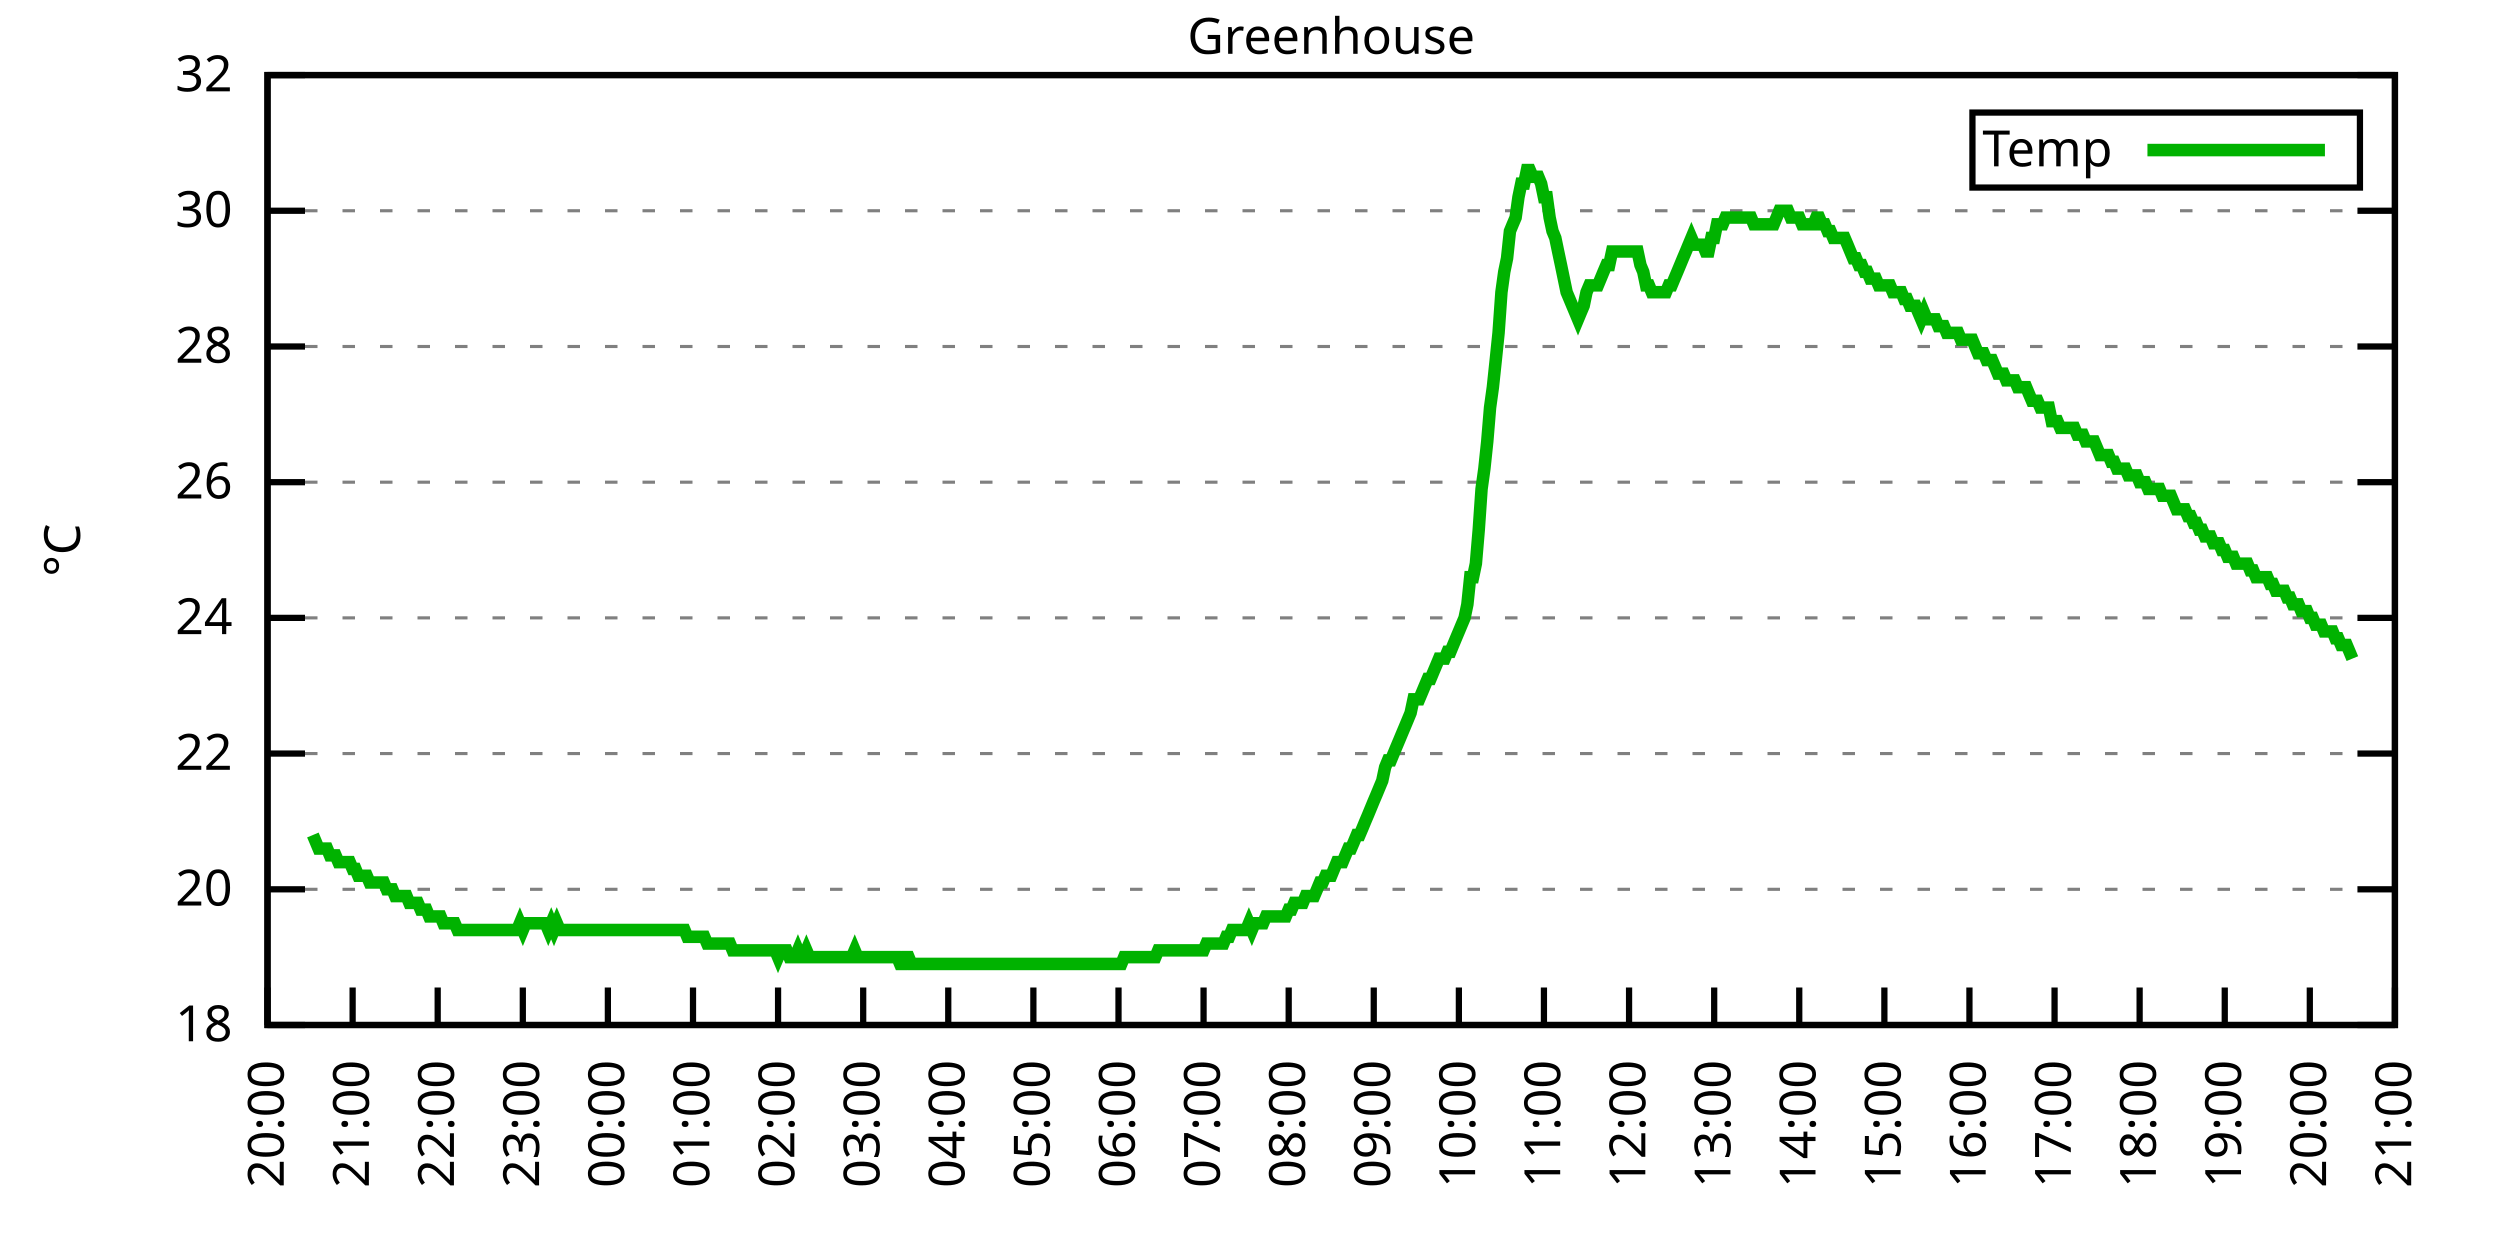
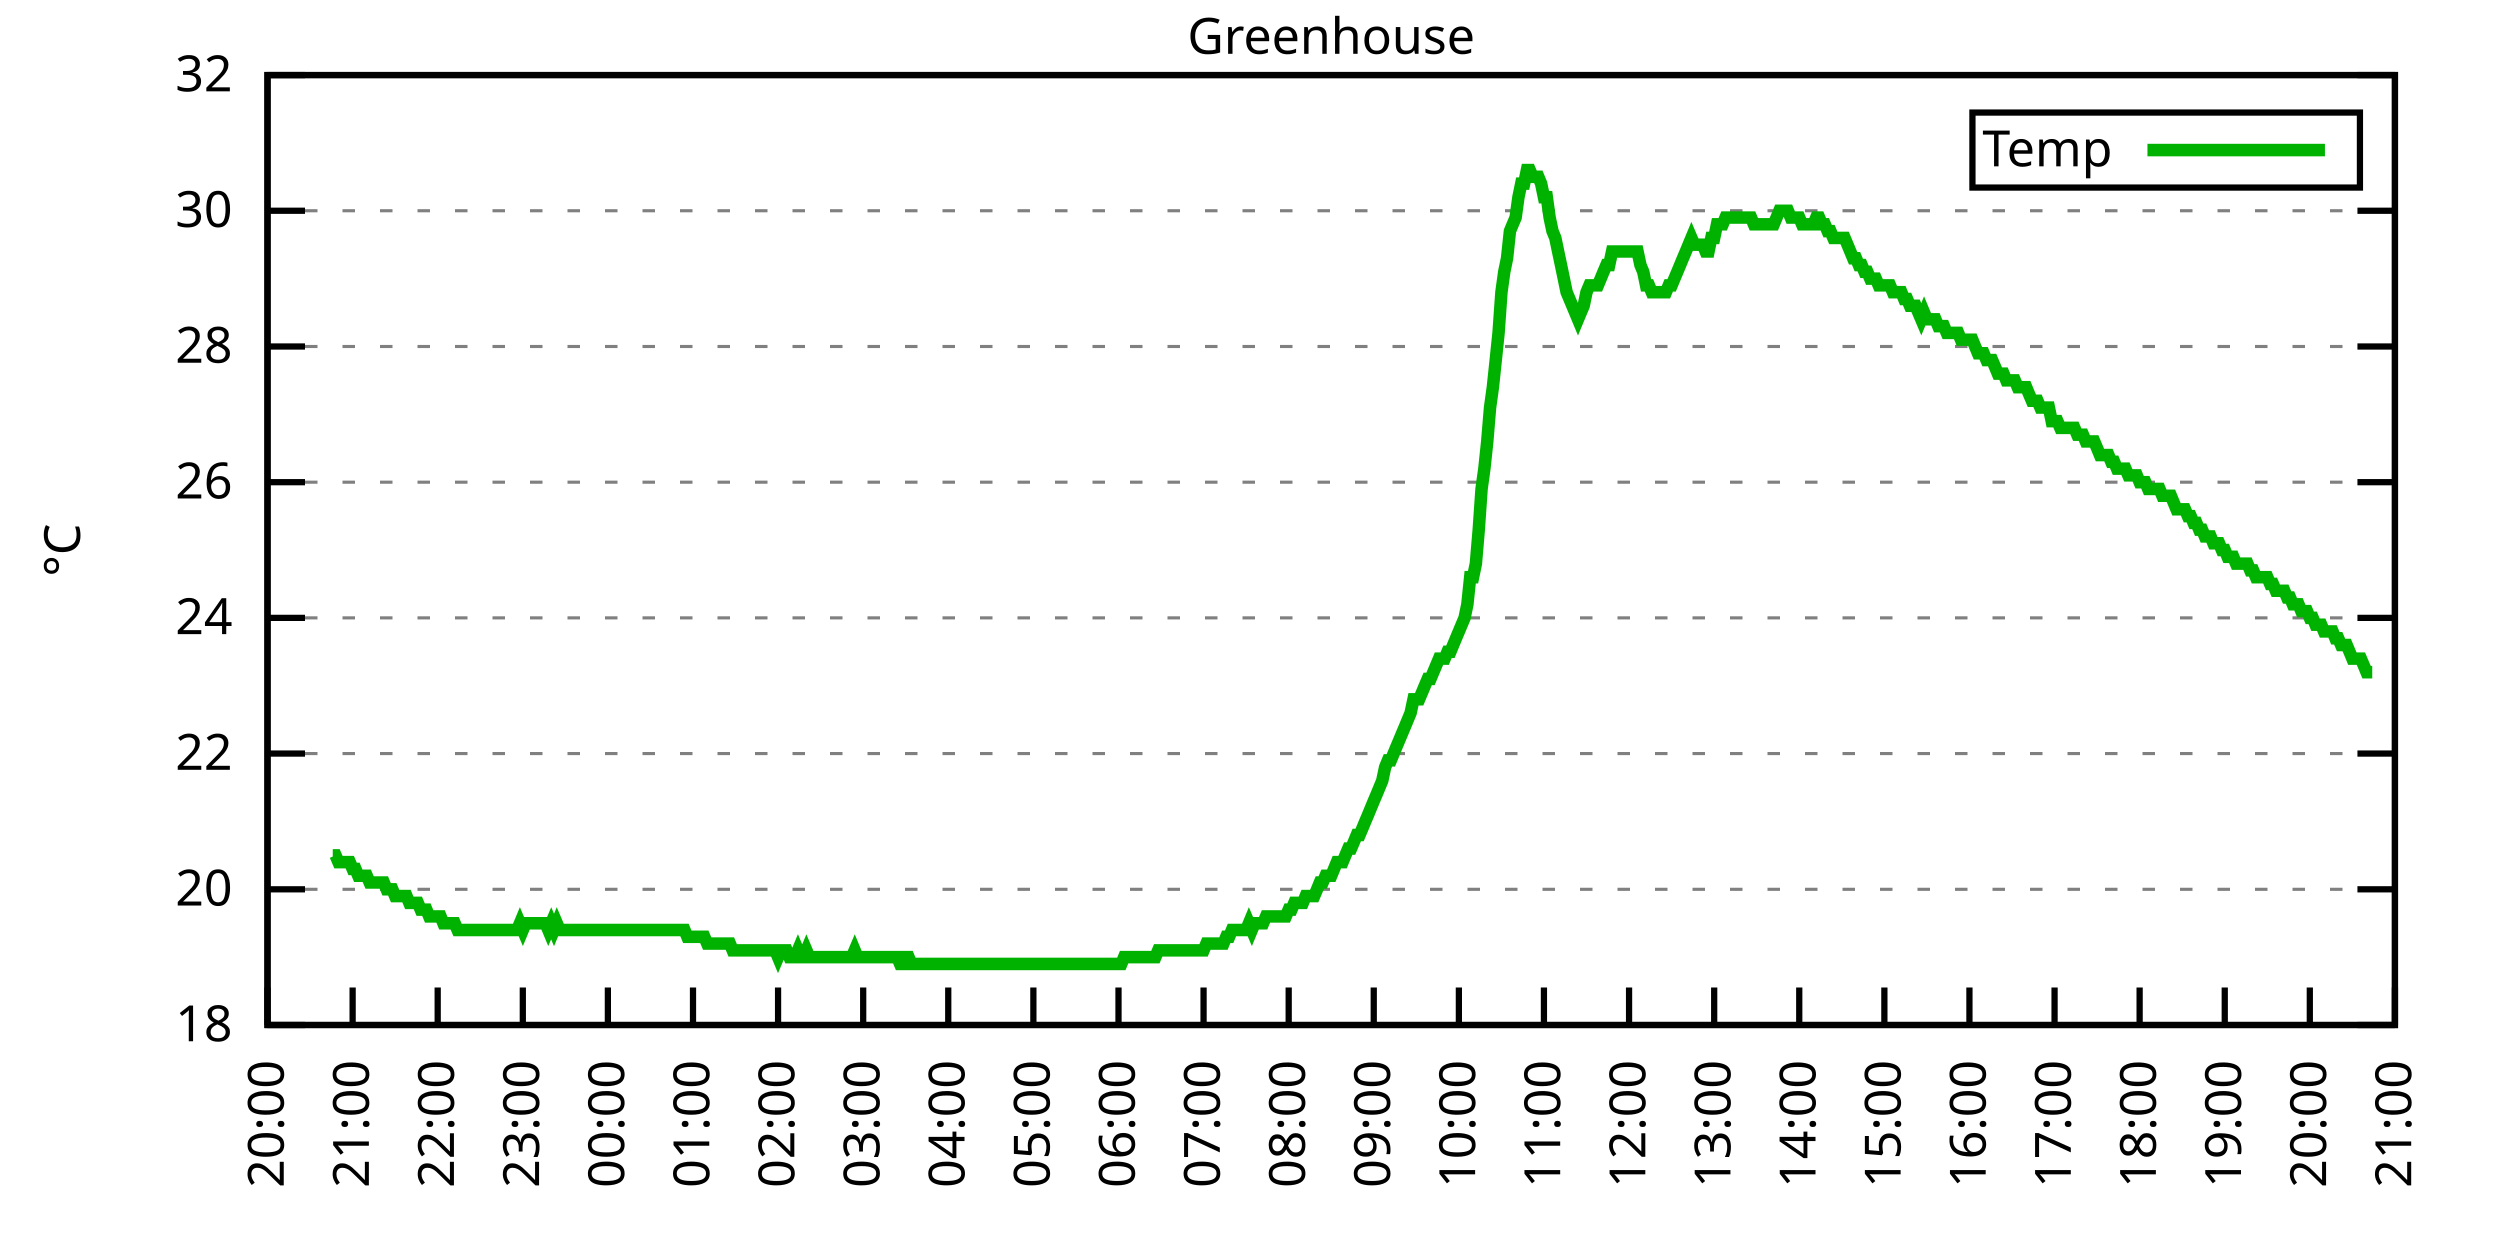
<svg xmlns="http://www.w3.org/2000/svg" xmlns:xlink="http://www.w3.org/1999/xlink" width="400" height="200" viewBox="0 0 400 200">
  <g id="gnuplot_canvas">
    <rect x="0" y="0" width="400" height="200" fill="none" />
    <defs>
      <circle id="gpDot" r="0.5" stroke-width="0.5" stroke="currentColor" />
      <path id="gpPt0" stroke-width="0.333" stroke="currentColor" d="M-1,0 h2 M0,-1 v2" />
      <path id="gpPt1" stroke-width="0.333" stroke="currentColor" d="M-1,-1 L1,1 M1,-1 L-1,1" />
      <path id="gpPt2" stroke-width="0.333" stroke="currentColor" d="M-1,0 L1,0 M0,-1 L0,1 M-1,-1 L1,1 M-1,1 L1,-1" />
      <rect id="gpPt3" stroke-width="0.333" stroke="currentColor" x="-1" y="-1" width="2" height="2" />
      <rect id="gpPt4" stroke-width="0.333" stroke="currentColor" fill="currentColor" x="-1" y="-1" width="2" height="2" />
      <circle id="gpPt5" stroke-width="0.333" stroke="currentColor" cx="0" cy="0" r="1" />
      <use xlink:href="#gpPt5" id="gpPt6" fill="currentColor" stroke="none" />
      <path id="gpPt7" stroke-width="0.333" stroke="currentColor" d="M0,-1.33 L-1.33,0.67 L1.33,0.67 z" />
      <use xlink:href="#gpPt7" id="gpPt8" fill="currentColor" stroke="none" />
      <use xlink:href="#gpPt7" id="gpPt9" stroke="currentColor" transform="rotate(180)" />
      <use xlink:href="#gpPt9" id="gpPt10" fill="currentColor" stroke="none" />
      <use xlink:href="#gpPt3" id="gpPt11" stroke="currentColor" transform="rotate(45)" />
      <use xlink:href="#gpPt11" id="gpPt12" fill="currentColor" stroke="none" />
      <path id="gpPt13" stroke-width="0.333" stroke="currentColor" d="M0,1.330 L1.265,0.411 L0.782,-1.067 L-0.782,-1.076 L-1.265,0.411 z" />
      <use xlink:href="#gpPt13" id="gpPt14" fill="currentColor" stroke="none" />
      <filter id="textbox" filterUnits="objectBoundingBox" x="0" y="0" height="1" width="1">
        <feFlood flood-color="white" flood-opacity="1" result="bgnd" />
        <feComposite in="SourceGraphic" in2="bgnd" operator="atop" />
      </filter>
      <filter id="greybox" filterUnits="objectBoundingBox" x="0" y="0" height="1" width="1">
        <feFlood flood-color="lightgrey" flood-opacity="1" result="grey" />
        <feComposite in="SourceGraphic" in2="grey" operator="atop" />
      </filter>
    </defs>
    <g fill="none" color="white" stroke="currentColor" stroke-width="1.00" stroke-linecap="butt" stroke-linejoin="miter">
</g>
    <g fill="none" color="black" stroke="currentColor" stroke-width="1.00" stroke-linecap="butt" stroke-linejoin="miter">
      <g stroke="none" shape-rendering="crispEdges">
        <polygon fill="rgb(255, 255, 255)" points="42.80,164.00 383.18,164.00 383.18,12.02 42.80,12.02 " />
      </g>
    </g>
    <g fill="none" color="black" stroke="currentColor" stroke-width="1.00" stroke-linecap="butt" stroke-linejoin="miter">
</g>
    <g fill="none" color="black" stroke="black" stroke-width="0.50" stroke-linecap="butt" stroke-linejoin="miter">
</g>
    <g fill="none" color="gray" stroke="currentColor" stroke-width="0.50" stroke-linecap="butt" stroke-linejoin="miter">
      <path stroke="gray" stroke-dasharray="2,4" class="gridline" d="M42.80,164.00 L383.19,164.00  " />
    </g>
    <g fill="none" color="gray" stroke="gray" stroke-width="1.00" stroke-linecap="butt" stroke-linejoin="miter">
</g>
    <g fill="none" color="black" stroke="currentColor" stroke-width="1.00" stroke-linecap="butt" stroke-linejoin="miter">
      <path stroke="black" d="M42.80,164.00 L48.80,164.00 M383.19,164.00 L377.19,164.00  " />
      <g transform="translate(37.20,166.60)" stroke="none" fill="black" font-family="Sans" font-size="8.00" text-anchor="end">
        <text>
          <tspan font-family="Sans"> 18</tspan>
        </text>
      </g>
    </g>
    <g fill="none" color="black" stroke="currentColor" stroke-width="1.00" stroke-linecap="butt" stroke-linejoin="miter">
</g>
    <g fill="none" color="black" stroke="black" stroke-width="0.50" stroke-linecap="butt" stroke-linejoin="miter">
</g>
    <g fill="none" color="gray" stroke="currentColor" stroke-width="0.50" stroke-linecap="butt" stroke-linejoin="miter">
      <path stroke="gray" stroke-dasharray="2,4" class="gridline" d="M42.80,142.29 L383.19,142.29  " />
    </g>
    <g fill="none" color="gray" stroke="gray" stroke-width="1.00" stroke-linecap="butt" stroke-linejoin="miter">
</g>
    <g fill="none" color="black" stroke="currentColor" stroke-width="1.00" stroke-linecap="butt" stroke-linejoin="miter">
      <path stroke="black" d="M42.80,142.29 L48.80,142.29 M383.19,142.29 L377.19,142.29  " />
      <g transform="translate(37.20,144.89)" stroke="none" fill="black" font-family="Sans" font-size="8.00" text-anchor="end">
        <text>
          <tspan font-family="Sans"> 20</tspan>
        </text>
      </g>
    </g>
    <g fill="none" color="black" stroke="currentColor" stroke-width="1.00" stroke-linecap="butt" stroke-linejoin="miter">
</g>
    <g fill="none" color="black" stroke="black" stroke-width="0.50" stroke-linecap="butt" stroke-linejoin="miter">
</g>
    <g fill="none" color="gray" stroke="currentColor" stroke-width="0.50" stroke-linecap="butt" stroke-linejoin="miter">
      <path stroke="gray" stroke-dasharray="2,4" class="gridline" d="M42.80,120.57 L383.19,120.57  " />
    </g>
    <g fill="none" color="gray" stroke="gray" stroke-width="1.00" stroke-linecap="butt" stroke-linejoin="miter">
</g>
    <g fill="none" color="black" stroke="currentColor" stroke-width="1.00" stroke-linecap="butt" stroke-linejoin="miter">
      <path stroke="black" d="M42.80,120.57 L48.80,120.57 M383.19,120.57 L377.19,120.57  " />
      <g transform="translate(37.20,123.17)" stroke="none" fill="black" font-family="Sans" font-size="8.00" text-anchor="end">
        <text>
          <tspan font-family="Sans"> 22</tspan>
        </text>
      </g>
    </g>
    <g fill="none" color="black" stroke="currentColor" stroke-width="1.00" stroke-linecap="butt" stroke-linejoin="miter">
</g>
    <g fill="none" color="black" stroke="black" stroke-width="0.50" stroke-linecap="butt" stroke-linejoin="miter">
</g>
    <g fill="none" color="gray" stroke="currentColor" stroke-width="0.50" stroke-linecap="butt" stroke-linejoin="miter">
      <path stroke="gray" stroke-dasharray="2,4" class="gridline" d="M42.80,98.86 L383.19,98.86  " />
    </g>
    <g fill="none" color="gray" stroke="gray" stroke-width="1.00" stroke-linecap="butt" stroke-linejoin="miter">
</g>
    <g fill="none" color="black" stroke="currentColor" stroke-width="1.00" stroke-linecap="butt" stroke-linejoin="miter">
      <path stroke="black" d="M42.80,98.86 L48.80,98.86 M383.19,98.86 L377.19,98.86  " />
      <g transform="translate(37.20,101.46)" stroke="none" fill="black" font-family="Sans" font-size="8.00" text-anchor="end">
        <text>
          <tspan font-family="Sans"> 24</tspan>
        </text>
      </g>
    </g>
    <g fill="none" color="black" stroke="currentColor" stroke-width="1.00" stroke-linecap="butt" stroke-linejoin="miter">
</g>
    <g fill="none" color="black" stroke="black" stroke-width="0.50" stroke-linecap="butt" stroke-linejoin="miter">
</g>
    <g fill="none" color="gray" stroke="currentColor" stroke-width="0.50" stroke-linecap="butt" stroke-linejoin="miter">
      <path stroke="gray" stroke-dasharray="2,4" class="gridline" d="M42.80,77.15 L383.19,77.15  " />
    </g>
    <g fill="none" color="gray" stroke="gray" stroke-width="1.00" stroke-linecap="butt" stroke-linejoin="miter">
</g>
    <g fill="none" color="black" stroke="currentColor" stroke-width="1.00" stroke-linecap="butt" stroke-linejoin="miter">
      <path stroke="black" d="M42.80,77.15 L48.80,77.15 M383.19,77.15 L377.19,77.15  " />
      <g transform="translate(37.20,79.75)" stroke="none" fill="black" font-family="Sans" font-size="8.00" text-anchor="end">
        <text>
          <tspan font-family="Sans"> 26</tspan>
        </text>
      </g>
    </g>
    <g fill="none" color="black" stroke="currentColor" stroke-width="1.00" stroke-linecap="butt" stroke-linejoin="miter">
</g>
    <g fill="none" color="black" stroke="black" stroke-width="0.50" stroke-linecap="butt" stroke-linejoin="miter">
</g>
    <g fill="none" color="gray" stroke="currentColor" stroke-width="0.50" stroke-linecap="butt" stroke-linejoin="miter">
      <path stroke="gray" stroke-dasharray="2,4" class="gridline" d="M42.80,55.44 L383.19,55.44  " />
    </g>
    <g fill="none" color="gray" stroke="gray" stroke-width="1.00" stroke-linecap="butt" stroke-linejoin="miter">
</g>
    <g fill="none" color="black" stroke="currentColor" stroke-width="1.00" stroke-linecap="butt" stroke-linejoin="miter">
      <path stroke="black" d="M42.80,55.44 L48.80,55.44 M383.19,55.44 L377.19,55.44  " />
      <g transform="translate(37.20,58.04)" stroke="none" fill="black" font-family="Sans" font-size="8.00" text-anchor="end">
        <text>
          <tspan font-family="Sans"> 28</tspan>
        </text>
      </g>
    </g>
    <g fill="none" color="black" stroke="currentColor" stroke-width="1.00" stroke-linecap="butt" stroke-linejoin="miter">
</g>
    <g fill="none" color="black" stroke="black" stroke-width="0.50" stroke-linecap="butt" stroke-linejoin="miter">
</g>
    <g fill="none" color="gray" stroke="currentColor" stroke-width="0.50" stroke-linecap="butt" stroke-linejoin="miter">
      <path stroke="gray" stroke-dasharray="2,4" class="gridline" d="M42.80,33.72 L383.19,33.72  " />
    </g>
    <g fill="none" color="gray" stroke="gray" stroke-width="1.00" stroke-linecap="butt" stroke-linejoin="miter">
</g>
    <g fill="none" color="black" stroke="currentColor" stroke-width="1.00" stroke-linecap="butt" stroke-linejoin="miter">
      <path stroke="black" d="M42.80,33.72 L48.80,33.72 M383.19,33.72 L377.19,33.72  " />
      <g transform="translate(37.20,36.32)" stroke="none" fill="black" font-family="Sans" font-size="8.00" text-anchor="end">
        <text>
          <tspan font-family="Sans"> 30</tspan>
        </text>
      </g>
    </g>
    <g fill="none" color="black" stroke="currentColor" stroke-width="1.00" stroke-linecap="butt" stroke-linejoin="miter">
</g>
    <g fill="none" color="black" stroke="black" stroke-width="0.50" stroke-linecap="butt" stroke-linejoin="miter">
</g>
    <g fill="none" color="gray" stroke="currentColor" stroke-width="0.50" stroke-linecap="butt" stroke-linejoin="miter">
      <path stroke="gray" stroke-dasharray="2,4" class="gridline" d="M42.80,12.01 L383.19,12.01  " />
    </g>
    <g fill="none" color="gray" stroke="gray" stroke-width="1.00" stroke-linecap="butt" stroke-linejoin="miter">
</g>
    <g fill="none" color="black" stroke="currentColor" stroke-width="1.00" stroke-linecap="butt" stroke-linejoin="miter">
      <path stroke="black" d="M42.80,12.01 L48.80,12.01 M383.19,12.01 L377.19,12.01  " />
      <g transform="translate(37.20,14.61)" stroke="none" fill="black" font-family="Sans" font-size="8.00" text-anchor="end">
        <text>
          <tspan font-family="Sans"> 32</tspan>
        </text>
      </g>
    </g>
    <g fill="none" color="black" stroke="currentColor" stroke-width="1.00" stroke-linecap="butt" stroke-linejoin="miter">
      <path stroke="black" d="M42.80,164.00 L42.80,158.00  " />
      <g transform="translate(45.40,169.60) rotate(270.00)" stroke="none" fill="black" font-family="Sans" font-size="8.00" text-anchor="end">
        <text>
          <tspan font-family="Sans">20:00</tspan>
        </text>
      </g>
    </g>
    <g fill="none" color="black" stroke="currentColor" stroke-width="1.00" stroke-linecap="butt" stroke-linejoin="miter">
      <path stroke="black" d="M56.42,164.00 L56.42,158.00  " />
      <g transform="translate(59.02,169.60) rotate(270.00)" stroke="none" fill="black" font-family="Sans" font-size="8.00" text-anchor="end">
        <text>
          <tspan font-family="Sans">21:00</tspan>
        </text>
      </g>
    </g>
    <g fill="none" color="black" stroke="currentColor" stroke-width="1.00" stroke-linecap="butt" stroke-linejoin="miter">
      <path stroke="black" d="M70.03,164.00 L70.03,158.00  " />
      <g transform="translate(72.63,169.60) rotate(270.00)" stroke="none" fill="black" font-family="Sans" font-size="8.00" text-anchor="end">
        <text>
          <tspan font-family="Sans">22:00</tspan>
        </text>
      </g>
    </g>
    <g fill="none" color="black" stroke="currentColor" stroke-width="1.00" stroke-linecap="butt" stroke-linejoin="miter">
      <path stroke="black" d="M83.65,164.00 L83.65,158.00  " />
      <g transform="translate(86.25,169.60) rotate(270.00)" stroke="none" fill="black" font-family="Sans" font-size="8.00" text-anchor="end">
        <text>
          <tspan font-family="Sans">23:00</tspan>
        </text>
      </g>
    </g>
    <g fill="none" color="black" stroke="currentColor" stroke-width="1.00" stroke-linecap="butt" stroke-linejoin="miter">
      <path stroke="black" d="M97.26,164.00 L97.26,158.00  " />
      <g transform="translate(99.86,169.60) rotate(270.00)" stroke="none" fill="black" font-family="Sans" font-size="8.00" text-anchor="end">
        <text>
          <tspan font-family="Sans">00:00</tspan>
        </text>
      </g>
    </g>
    <g fill="none" color="black" stroke="currentColor" stroke-width="1.00" stroke-linecap="butt" stroke-linejoin="miter">
      <path stroke="black" d="M110.88,164.00 L110.88,158.00  " />
      <g transform="translate(113.48,169.60) rotate(270.00)" stroke="none" fill="black" font-family="Sans" font-size="8.00" text-anchor="end">
        <text>
          <tspan font-family="Sans">01:00</tspan>
        </text>
      </g>
    </g>
    <g fill="none" color="black" stroke="currentColor" stroke-width="1.00" stroke-linecap="butt" stroke-linejoin="miter">
      <path stroke="black" d="M124.49,164.00 L124.49,158.00  " />
      <g transform="translate(127.09,169.60) rotate(270.00)" stroke="none" fill="black" font-family="Sans" font-size="8.00" text-anchor="end">
        <text>
          <tspan font-family="Sans">02:00</tspan>
        </text>
      </g>
    </g>
    <g fill="none" color="black" stroke="currentColor" stroke-width="1.00" stroke-linecap="butt" stroke-linejoin="miter">
      <path stroke="black" d="M138.11,164.00 L138.11,158.00  " />
      <g transform="translate(140.71,169.60) rotate(270.00)" stroke="none" fill="black" font-family="Sans" font-size="8.00" text-anchor="end">
        <text>
          <tspan font-family="Sans">03:00</tspan>
        </text>
      </g>
    </g>
    <g fill="none" color="black" stroke="currentColor" stroke-width="1.00" stroke-linecap="butt" stroke-linejoin="miter">
      <path stroke="black" d="M151.72,164.00 L151.72,158.00  " />
      <g transform="translate(154.32,169.60) rotate(270.00)" stroke="none" fill="black" font-family="Sans" font-size="8.00" text-anchor="end">
        <text>
          <tspan font-family="Sans">04:00</tspan>
        </text>
      </g>
    </g>
    <g fill="none" color="black" stroke="currentColor" stroke-width="1.00" stroke-linecap="butt" stroke-linejoin="miter">
      <path stroke="black" d="M165.34,164.00 L165.34,158.00  " />
      <g transform="translate(167.94,169.60) rotate(270.00)" stroke="none" fill="black" font-family="Sans" font-size="8.00" text-anchor="end">
        <text>
          <tspan font-family="Sans">05:00</tspan>
        </text>
      </g>
    </g>
    <g fill="none" color="black" stroke="currentColor" stroke-width="1.00" stroke-linecap="butt" stroke-linejoin="miter">
      <path stroke="black" d="M178.96,164.00 L178.96,158.00  " />
      <g transform="translate(181.56,169.60) rotate(270.00)" stroke="none" fill="black" font-family="Sans" font-size="8.00" text-anchor="end">
        <text>
          <tspan font-family="Sans">06:00</tspan>
        </text>
      </g>
    </g>
    <g fill="none" color="black" stroke="currentColor" stroke-width="1.00" stroke-linecap="butt" stroke-linejoin="miter">
      <path stroke="black" d="M192.57,164.00 L192.57,158.00  " />
      <g transform="translate(195.17,169.60) rotate(270.00)" stroke="none" fill="black" font-family="Sans" font-size="8.00" text-anchor="end">
        <text>
          <tspan font-family="Sans">07:00</tspan>
        </text>
      </g>
    </g>
    <g fill="none" color="black" stroke="currentColor" stroke-width="1.00" stroke-linecap="butt" stroke-linejoin="miter">
      <path stroke="black" d="M206.19,164.00 L206.19,158.00  " />
      <g transform="translate(208.79,169.60) rotate(270.00)" stroke="none" fill="black" font-family="Sans" font-size="8.00" text-anchor="end">
        <text>
          <tspan font-family="Sans">08:00</tspan>
        </text>
      </g>
    </g>
    <g fill="none" color="black" stroke="currentColor" stroke-width="1.00" stroke-linecap="butt" stroke-linejoin="miter">
      <path stroke="black" d="M219.80,164.00 L219.80,158.00  " />
      <g transform="translate(222.40,169.60) rotate(270.00)" stroke="none" fill="black" font-family="Sans" font-size="8.00" text-anchor="end">
        <text>
          <tspan font-family="Sans">09:00</tspan>
        </text>
      </g>
    </g>
    <g fill="none" color="black" stroke="currentColor" stroke-width="1.00" stroke-linecap="butt" stroke-linejoin="miter">
      <path stroke="black" d="M233.42,164.00 L233.42,158.00  " />
      <g transform="translate(236.02,169.60) rotate(270.00)" stroke="none" fill="black" font-family="Sans" font-size="8.00" text-anchor="end">
        <text>
          <tspan font-family="Sans">10:00</tspan>
        </text>
      </g>
    </g>
    <g fill="none" color="black" stroke="currentColor" stroke-width="1.00" stroke-linecap="butt" stroke-linejoin="miter">
      <path stroke="black" d="M247.03,164.00 L247.03,158.00  " />
      <g transform="translate(249.63,169.60) rotate(270.00)" stroke="none" fill="black" font-family="Sans" font-size="8.00" text-anchor="end">
        <text>
          <tspan font-family="Sans">11:00</tspan>
        </text>
      </g>
    </g>
    <g fill="none" color="black" stroke="currentColor" stroke-width="1.00" stroke-linecap="butt" stroke-linejoin="miter">
      <path stroke="black" d="M260.65,164.00 L260.65,158.00  " />
      <g transform="translate(263.25,169.60) rotate(270.00)" stroke="none" fill="black" font-family="Sans" font-size="8.00" text-anchor="end">
        <text>
          <tspan font-family="Sans">12:00</tspan>
        </text>
      </g>
    </g>
    <g fill="none" color="black" stroke="currentColor" stroke-width="1.00" stroke-linecap="butt" stroke-linejoin="miter">
      <path stroke="black" d="M274.27,164.00 L274.27,158.00  " />
      <g transform="translate(276.87,169.60) rotate(270.00)" stroke="none" fill="black" font-family="Sans" font-size="8.00" text-anchor="end">
        <text>
          <tspan font-family="Sans">13:00</tspan>
        </text>
      </g>
    </g>
    <g fill="none" color="black" stroke="currentColor" stroke-width="1.00" stroke-linecap="butt" stroke-linejoin="miter">
      <path stroke="black" d="M287.88,164.00 L287.88,158.00  " />
      <g transform="translate(290.48,169.60) rotate(270.00)" stroke="none" fill="black" font-family="Sans" font-size="8.00" text-anchor="end">
        <text>
          <tspan font-family="Sans">14:00</tspan>
        </text>
      </g>
    </g>
    <g fill="none" color="black" stroke="currentColor" stroke-width="1.00" stroke-linecap="butt" stroke-linejoin="miter">
      <path stroke="black" d="M301.50,164.00 L301.50,158.00  " />
      <g transform="translate(304.10,169.60) rotate(270.00)" stroke="none" fill="black" font-family="Sans" font-size="8.00" text-anchor="end">
        <text>
          <tspan font-family="Sans">15:00</tspan>
        </text>
      </g>
    </g>
    <g fill="none" color="black" stroke="currentColor" stroke-width="1.00" stroke-linecap="butt" stroke-linejoin="miter">
      <path stroke="black" d="M315.11,164.00 L315.11,158.00  " />
      <g transform="translate(317.71,169.60) rotate(270.00)" stroke="none" fill="black" font-family="Sans" font-size="8.00" text-anchor="end">
        <text>
          <tspan font-family="Sans">16:00</tspan>
        </text>
      </g>
    </g>
    <g fill="none" color="black" stroke="currentColor" stroke-width="1.00" stroke-linecap="butt" stroke-linejoin="miter">
      <path stroke="black" d="M328.73,164.00 L328.73,158.00  " />
      <g transform="translate(331.33,169.60) rotate(270.00)" stroke="none" fill="black" font-family="Sans" font-size="8.00" text-anchor="end">
        <text>
          <tspan font-family="Sans">17:00</tspan>
        </text>
      </g>
    </g>
    <g fill="none" color="black" stroke="currentColor" stroke-width="1.00" stroke-linecap="butt" stroke-linejoin="miter">
      <path stroke="black" d="M342.34,164.00 L342.34,158.00  " />
      <g transform="translate(344.94,169.60) rotate(270.00)" stroke="none" fill="black" font-family="Sans" font-size="8.00" text-anchor="end">
        <text>
          <tspan font-family="Sans">18:00</tspan>
        </text>
      </g>
    </g>
    <g fill="none" color="black" stroke="currentColor" stroke-width="1.00" stroke-linecap="butt" stroke-linejoin="miter">
      <path stroke="black" d="M355.96,164.00 L355.96,158.00  " />
      <g transform="translate(358.56,169.60) rotate(270.00)" stroke="none" fill="black" font-family="Sans" font-size="8.00" text-anchor="end">
        <text>
          <tspan font-family="Sans">19:00</tspan>
        </text>
      </g>
    </g>
    <g fill="none" color="black" stroke="currentColor" stroke-width="1.00" stroke-linecap="butt" stroke-linejoin="miter">
      <path stroke="black" d="M369.57,164.00 L369.57,158.00  " />
      <g transform="translate(372.17,169.60) rotate(270.00)" stroke="none" fill="black" font-family="Sans" font-size="8.00" text-anchor="end">
        <text>
          <tspan font-family="Sans">20:00</tspan>
        </text>
      </g>
    </g>
    <g fill="none" color="black" stroke="currentColor" stroke-width="1.00" stroke-linecap="butt" stroke-linejoin="miter">
      <path stroke="black" d="M383.19,164.00 L383.19,158.00  " />
      <g transform="translate(385.79,169.60) rotate(270.00)" stroke="none" fill="black" font-family="Sans" font-size="8.00" text-anchor="end">
        <text>
          <tspan font-family="Sans">21:00</tspan>
        </text>
      </g>
    </g>
    <g fill="none" color="black" stroke="currentColor" stroke-width="1.00" stroke-linecap="butt" stroke-linejoin="miter">
</g>
    <g fill="none" color="black" stroke="currentColor" stroke-width="1.00" stroke-linecap="butt" stroke-linejoin="miter">
      <path stroke="black" d="M42.80,12.01 L42.80,164.00 L383.19,164.00 L383.19,12.01 L42.80,12.01 Z  " />
    </g>
    <g fill="none" color="black" stroke="currentColor" stroke-width="1.00" stroke-linecap="butt" stroke-linejoin="miter">
</g>
    <g fill="none" color="black" stroke="currentColor" stroke-width="1.00" stroke-linecap="butt" stroke-linejoin="miter">
      <path stroke="black" d="M315.59,30.01 L315.59,18.01 L377.59,18.01 L377.59,30.01 L315.59,30.01 Z  " />
    </g>
    <g id="Greenhouse_plot_1">
      <g fill="none" color="white" stroke="black" stroke-width="2.00" stroke-linecap="butt" stroke-linejoin="miter">
</g>
      <g fill="none" color="black" stroke="currentColor" stroke-width="2.00" stroke-linecap="butt" stroke-linejoin="miter">
        <g transform="translate(337.99,26.61)" stroke="none" fill="black" font-family="Sans" font-size="8.00" text-anchor="end">
          <text>
            <tspan font-family="Sans">Temp</tspan>
          </text>
        </g>
      </g>
      <g fill="none" color="black" stroke="currentColor" stroke-width="2.00" stroke-linecap="butt" stroke-linejoin="miter">
-         <path stroke="rgb(  0, 178,   0)" d="M343.59,24.01 L371.99,24.01 M50.06,133.60 L50.52,134.69 L50.97,135.77 L51.42,135.77 L51.88,135.77 L52.33,135.77   L52.78,136.86 L53.24,136.86 L53.69,136.86 L54.15,137.94 L54.60,137.94 L55.05,137.94 L55.51,137.94 L55.96,137.94   L56.42,139.03 L56.87,139.03 L57.32,140.12 L57.78,140.12 L58.23,140.12 L58.68,140.12 L59.14,141.20 L59.59,141.20   L60.05,141.20 L60.50,141.20 L60.95,141.20 L61.41,141.20 L61.86,142.29 L62.32,142.29 L62.77,142.29 L63.22,143.37   L63.68,143.37 L64.13,143.37 L64.58,143.37 L65.04,143.37 L65.49,144.46 L65.95,144.46 L66.40,144.46 L66.85,144.46   L67.31,145.54 L67.76,145.54 L68.22,145.54 L68.67,146.63 L69.12,146.63 L69.58,146.63 L70.03,146.63 L70.49,146.63   L70.94,147.72 L71.39,147.72 L71.85,147.72 L72.30,147.72 L72.75,147.72 L73.21,148.80 L73.66,148.80 L74.12,148.80   L74.57,148.80 L75.02,148.80 L75.48,148.80 L75.93,148.80 L76.39,148.80 L76.84,148.80 L77.29,148.80 L77.75,148.80   L78.20,148.80 L78.65,148.80 L79.11,148.80 L79.56,148.80 L80.02,148.80 L80.47,148.80 L80.92,148.80 L81.38,148.80   L81.83,148.80 L82.29,148.80 L82.74,148.80 L83.19,147.72 L83.65,148.80 L84.10,147.72 L84.55,147.72 L85.01,147.72   L85.46,147.72 L85.92,147.72 L86.37,147.72 L86.82,147.72 L87.28,147.72 L87.73,148.80 L88.19,147.72 L88.64,148.80   L89.09,147.72 L89.55,148.80 L90.00,148.80 L90.45,148.80 L90.91,148.80 L91.36,148.80 L91.82,148.80 L92.27,148.80   L92.72,148.80 L93.18,148.80 L93.63,148.80 L94.09,148.80 L94.54,148.80 L94.99,148.80 L95.45,148.80 L95.90,148.80   L96.35,148.80 L96.81,148.80 L97.26,148.80 L97.72,148.80 L98.17,148.80 L98.62,148.80 L99.08,148.80 L99.53,148.80   L99.99,148.80 L100.44,148.80 L100.89,148.80 L101.35,148.80 L101.80,148.80 L102.25,148.80 L102.71,148.80 L103.16,148.80   L103.62,148.80 L104.07,148.80 L104.52,148.80 L104.98,148.80 L105.43,148.80 L105.89,148.80 L106.34,148.80 L106.79,148.80   L107.25,148.80 L107.70,148.80 L108.15,148.80 L108.61,148.80 L109.06,148.80 L109.52,148.80 L109.97,149.89 L110.42,149.89   L110.88,149.89 L111.33,149.89 L111.79,149.89 L112.24,149.89 L112.69,149.89 L113.15,150.97 L113.60,150.97 L114.05,150.97   L114.51,150.97 L114.96,150.97 L115.42,150.97 L115.87,150.97 L116.32,150.97 L116.78,150.97 L117.23,152.06 L117.69,152.06   L118.14,152.06 L118.59,152.06 L119.05,152.06 L119.50,152.06 L119.96,152.06 L120.41,152.06 L120.86,152.06 L121.32,152.06   L121.77,152.06 L122.22,152.06 L122.68,152.06 L123.13,152.06 L123.59,152.06 L124.04,152.06 L124.49,153.14 L124.95,152.06   L125.40,152.06 L125.86,152.06 L126.31,153.14 L126.76,153.14 L127.22,153.14 L127.67,152.06 L128.12,153.14 L128.58,153.14   L129.03,152.06 L129.49,153.14 L129.94,153.14 L130.39,153.14 L130.85,153.14 L131.30,153.14 L131.76,153.14 L132.21,153.14   L132.66,153.14 L133.12,153.14 L133.57,153.14 L134.02,153.14 L134.48,153.14 L134.93,153.14 L135.39,153.14 L135.84,153.14   L136.29,153.14 L136.75,152.06 L137.20,153.14 L137.66,153.14 L138.11,153.14 L138.56,153.14 L139.02,153.14 L139.47,153.14   L139.92,153.14 L140.38,153.14 L140.83,153.14 L141.29,153.14 L141.74,153.14 L142.19,153.14 L142.65,153.14 L143.10,153.14   L143.56,153.14 L144.01,154.23 L144.46,154.23 L144.92,153.14 L145.37,153.14 L145.82,154.23 L146.28,154.23 L146.73,154.23   L147.19,154.23 L147.64,154.23 L148.09,154.23 L148.55,154.23 L149.00,154.23 L149.46,154.23 L149.91,154.23 L150.36,154.23   L150.82,154.23 L151.27,154.23 L151.72,154.23 L152.18,154.23 L152.63,154.23 L153.09,154.23 L153.54,154.23 L153.99,154.23   L154.45,154.23 L154.90,154.23 L155.36,154.23 L155.81,154.23 L156.26,154.23 L156.72,154.23 L157.17,154.23 L157.62,154.23   L158.08,154.23 L158.53,154.23 L158.99,154.23 L159.44,154.23 L159.89,154.23 L160.35,154.23 L160.80,154.23 L161.26,154.23   L161.71,154.23 L162.16,154.23 L162.62,154.23 L163.07,154.23 L163.52,154.23 L163.98,154.23 L164.43,154.23 L164.89,154.23   L165.34,154.23 L165.79,154.23 L166.25,154.23 L166.70,154.23 L167.16,154.23 L167.61,154.23 L168.06,154.23 L168.52,154.23   L168.97,154.23 L169.43,154.23 L169.88,154.23 L170.33,154.23 L170.79,154.23 L171.24,154.23 L171.69,154.23 L172.15,154.23   L172.60,154.23 L173.06,154.23 L173.51,154.23 L173.96,154.23 L174.42,154.23 L174.87,154.23 L175.33,154.23 L175.78,154.23   L176.23,154.23 L176.69,154.23 L177.14,154.23 L177.59,154.23 L178.05,154.23 L178.50,154.23 L178.96,154.23 L179.41,154.23   L179.86,153.14 L180.32,153.14 L180.77,153.14 L181.23,153.14 L181.68,153.14 L182.13,153.14 L182.59,153.14 L183.04,153.14   L183.49,153.14 L183.95,153.14 L184.40,153.14 L184.86,153.14 L185.31,152.06 L185.76,152.06 L186.22,152.06 L186.67,152.06   L187.13,152.06 L187.58,152.06 L188.03,152.06 L188.49,152.06 L188.94,152.06 L189.39,152.06 L189.85,152.06 L190.30,152.06   L190.76,152.06 L191.21,152.06 L191.66,152.06 L192.12,152.06 L192.57,152.06 L193.03,150.97 L193.48,150.97 L193.93,150.97   L194.39,150.97 L194.84,150.97 L195.29,150.97 L195.75,150.97 L196.20,149.89 L196.66,149.89 L197.11,148.80 L197.56,148.80   L198.02,148.80 L198.47,148.80 L198.93,148.80 L199.38,148.80 L199.83,147.72 L200.29,148.80 L200.74,147.72 L201.19,147.72   L201.65,147.72 L202.10,147.72 L202.56,146.63 L203.01,146.63 L203.46,146.63 L203.92,146.63 L204.37,146.63 L204.83,146.63   L205.28,146.63 L205.73,146.63 L206.19,145.54 L206.64,145.54 L207.09,144.46 L207.55,144.46 L208.00,144.46 L208.46,144.46   L208.91,143.37 L209.36,143.37 L209.82,143.37 L210.27,143.37 L210.73,142.29 L211.18,141.20 L211.63,141.20 L212.09,140.12   L212.54,140.12 L213.00,140.12 L213.45,139.03 L213.90,137.94 L214.36,137.94 L214.81,137.94 L215.26,136.86 L215.72,135.77   L216.17,135.77 L216.63,134.69 L217.08,133.60 L217.53,133.60 L217.99,132.52 L218.44,131.43 L218.90,130.35 L219.35,129.26   L219.80,128.17 L220.26,127.09 L220.71,126.00 L221.16,124.92 L221.62,122.75 L222.07,121.66 L222.53,121.66 L222.98,120.57   L223.43,119.49 L223.89,118.40 L224.34,117.32 L224.80,116.23 L225.25,115.15 L225.70,114.06 L226.16,111.89 L226.61,111.89   L227.06,111.89 L227.52,110.80 L227.97,109.72 L228.43,108.63 L228.88,108.63 L229.33,107.55 L229.79,106.46 L230.24,105.38   L230.70,105.38 L231.15,105.38 L231.60,104.29 L232.06,104.29 L232.51,103.20 L232.96,102.12 L233.42,101.03 L233.87,99.95   L234.33,98.86 L234.78,96.69 L235.23,92.35 L235.69,92.35 L236.14,90.18 L236.60,84.75 L237.05,78.23 L237.50,74.98   L237.96,70.63 L238.41,65.21 L238.86,61.95 L239.32,57.61 L239.77,53.26 L240.23,46.75 L240.68,43.49 L241.13,41.32   L241.59,36.98 L242.04,35.89 L242.50,34.81 L242.95,31.55 L243.40,29.38 L243.86,29.38 L244.31,27.21 L244.76,27.21   L245.22,28.29 L245.67,28.29 L246.13,28.29 L246.58,29.38 L247.03,31.55 L247.49,31.55 L247.94,34.81 L248.40,36.98   L248.85,38.07 L249.30,40.24 L249.76,42.41 L250.21,44.58 L250.66,46.75 L251.12,47.84 L251.57,48.92 L252.03,50.01   L252.48,51.09 L252.93,50.01 L253.39,48.92 L253.84,46.75 L254.30,45.66 L254.75,45.66 L255.20,45.66 L255.66,45.66   L256.11,44.58 L256.56,43.49 L257.02,42.41 L257.47,42.41 L257.93,40.24 L258.38,40.24 L258.83,40.24 L259.29,40.24   L259.74,40.24 L260.20,40.24 L260.65,40.24 L261.10,40.24 L261.56,40.24 L262.01,40.24 L262.47,42.41 L262.92,43.49   L263.37,45.66 L263.83,45.66 L264.28,46.75 L264.73,46.75 L265.19,46.75 L265.64,46.75 L266.10,46.75 L266.55,46.75   L267.00,45.66 L267.46,45.66 L267.91,44.58 L268.37,43.49 L268.82,42.41 L269.27,41.32 L269.73,40.24 L270.18,39.15   L270.63,38.07 L271.09,39.15 L271.54,39.15 L272.00,39.15 L272.45,39.15 L272.90,40.24 L273.36,40.24 L273.81,38.07   L274.27,38.07 L274.72,35.89 L275.17,35.89 L275.63,35.89 L276.08,34.81 L276.53,34.81 L276.99,34.81 L277.44,34.81   L277.90,34.81 L278.35,34.81 L278.80,34.81 L279.26,34.81 L279.71,34.81 L280.17,34.81 L280.62,35.89 L281.07,35.89   L281.53,35.89 L281.98,35.89 L282.43,35.89 L282.89,35.89 L283.34,35.89 L283.80,35.89 L284.25,34.81 L284.70,33.72   L285.16,33.72 L285.61,33.72 L286.07,33.72 L286.52,34.81 L286.97,34.81 L287.43,34.81 L287.88,34.81 L288.33,35.89   L288.79,35.89 L289.24,35.89 L289.70,35.89 L290.15,35.89 L290.60,34.81 L291.06,34.81 L291.51,35.89 L291.97,35.89   L292.42,36.98 L292.87,36.98 L293.33,38.07 L293.78,38.07 L294.23,38.07 L294.69,38.07 L295.14,38.07 L295.60,39.15   L296.05,40.24 L296.50,41.32 L296.96,41.32 L297.41,42.41 L297.87,42.41 L298.32,43.49 L298.77,43.49 L299.23,44.58   L299.68,44.58 L300.13,44.58 L300.59,45.66 L301.04,45.66 L301.50,45.66 L301.95,45.66 L302.40,45.66 L302.86,46.75   L303.31,46.75 L303.77,46.75 L304.22,46.75 L304.67,47.84 L305.13,47.84 L305.58,48.92 L306.03,48.92 L306.49,48.92   L306.94,50.01 L307.40,51.09 L307.85,50.01 L308.30,51.09 L308.76,51.09 L309.21,51.09 L309.67,51.09 L310.12,52.18   L310.57,52.18 L311.03,52.18 L311.48,53.26 L311.94,53.26 L312.39,53.26 L312.84,53.26 L313.30,53.26 L313.75,54.35   L314.20,54.35 L314.66,54.35 L315.11,54.35 L315.57,54.35 L316.02,55.44 L316.47,56.52 L316.93,56.52 L317.38,56.52   L317.84,57.61 L318.29,57.61 L318.74,57.61 L319.20,58.69 L319.65,59.78 L320.10,59.78 L320.56,59.78 L321.01,60.86   L321.47,60.86 L321.92,60.86 L322.37,60.86 L322.83,61.95 L323.28,61.95 L323.74,61.95 L324.19,61.95 L324.64,63.04   L325.10,64.12 L325.55,64.12 L326.00,64.12 L326.46,65.21 L326.91,65.21 L327.37,65.21 L327.82,65.21 L328.27,67.38   L328.73,67.38 L329.18,67.38 L329.64,68.46 L330.09,68.46 L330.54,68.46 L331.00,68.46 L331.45,68.46 L331.90,68.46   L332.36,69.55 L332.81,69.55 L333.27,69.55 L333.72,70.63 L334.17,70.63 L334.63,70.63 L335.08,70.63 L335.54,71.72   L335.99,72.81 L336.44,72.81 L336.90,72.81 L337.35,72.81 L337.80,73.89 L338.26,73.89 L338.71,74.98 L339.17,74.98   L339.62,74.98 L340.07,74.98 L340.53,76.06 L340.98,76.06 L341.44,76.06 L341.89,76.06 L342.34,77.15 L342.80,77.15   L343.25,77.15 L343.70,78.23 L344.16,78.23 L344.61,78.23 L345.07,78.23 L345.52,78.23 L345.97,79.32 L346.43,79.32   L346.88,79.32 L347.34,79.32 L347.79,80.41 L348.24,81.49 L348.70,81.49 L349.15,81.49 L349.60,81.49 L350.06,82.58   L350.51,82.58 L350.97,83.66 L351.42,83.66 L351.87,84.75 L352.33,84.75 L352.78,85.83 L353.24,85.83 L353.69,85.83   L354.14,86.92 L354.60,86.92 L355.05,86.92 L355.50,88.00 L355.96,88.00 L356.41,89.09 L356.87,89.09 L357.32,89.09   L357.77,90.18 L358.23,90.18 L358.68,90.18 L359.14,90.18 L359.59,90.18 L360.04,91.26 L360.50,91.26 L360.95,92.35   L361.41,92.35 L361.86,92.35 L362.31,92.35 L362.77,92.35 L363.22,93.43 L363.67,93.43 L364.13,94.52 L364.58,94.52   L365.04,94.52 L365.49,94.52 L365.94,95.60 L366.40,95.60 L366.85,96.69 L367.31,96.69 L367.76,96.69 L368.21,97.78   L368.67,97.78 L369.12,97.78 L369.57,98.86 L370.03,98.86 L370.48,99.95 L370.94,99.95 L371.39,99.95 L371.84,101.03   L372.30,101.03 L372.75,101.03 L373.21,101.03 L373.66,102.12 L374.11,102.12 L374.57,103.20 L375.02,103.20 L375.47,103.20   L375.93,104.29 L376.38,105.38  " />
+         <path stroke="rgb(  0, 178,   0)" d="M343.59,24.01 L371.99,24.01 M53.24,136.86 L53.69,136.86 L54.15,137.94 L54.60,137.94 L55.05,137.94 L55.51,137.94   L55.96,137.94 L56.42,139.03 L56.87,139.03 L57.32,140.12 L57.78,140.12 L58.23,140.12 L58.68,140.12 L59.14,141.20   L59.59,141.20 L60.05,141.20 L60.50,141.20 L60.95,141.20 L61.41,141.20 L61.86,142.29 L62.32,142.29 L62.77,142.29   L63.22,143.37 L63.68,143.37 L64.13,143.37 L64.58,143.37 L65.04,143.37 L65.49,144.46 L65.95,144.46 L66.40,144.46   L66.85,144.46 L67.31,145.54 L67.76,145.54 L68.22,145.54 L68.67,146.63 L69.12,146.63 L69.58,146.63 L70.03,146.63   L70.49,146.63 L70.94,147.72 L71.39,147.72 L71.85,147.72 L72.30,147.72 L72.75,147.72 L73.21,148.80 L73.66,148.80   L74.12,148.80 L74.57,148.80 L75.02,148.80 L75.48,148.80 L75.93,148.80 L76.39,148.80 L76.84,148.80 L77.29,148.80   L77.75,148.80 L78.20,148.80 L78.65,148.80 L79.11,148.80 L79.56,148.80 L80.02,148.80 L80.47,148.80 L80.92,148.80   L81.38,148.80 L81.83,148.80 L82.29,148.80 L82.74,148.80 L83.19,147.72 L83.65,148.80 L84.10,147.72 L84.55,147.72   L85.01,147.72 L85.46,147.72 L85.92,147.72 L86.37,147.72 L86.82,147.72 L87.28,147.72 L87.73,148.80 L88.19,147.72   L88.64,148.80 L89.09,147.72 L89.55,148.80 L90.00,148.80 L90.45,148.80 L90.91,148.80 L91.36,148.80 L91.82,148.80   L92.27,148.80 L92.72,148.80 L93.18,148.80 L93.63,148.80 L94.09,148.80 L94.54,148.80 L94.99,148.80 L95.45,148.80   L95.90,148.80 L96.35,148.80 L96.81,148.80 L97.26,148.80 L97.72,148.80 L98.17,148.80 L98.62,148.80 L99.08,148.80   L99.53,148.80 L99.99,148.80 L100.44,148.80 L100.89,148.80 L101.35,148.80 L101.80,148.80 L102.25,148.80 L102.71,148.80   L103.16,148.80 L103.62,148.80 L104.07,148.80 L104.52,148.80 L104.98,148.80 L105.43,148.80 L105.89,148.80 L106.34,148.80   L106.79,148.80 L107.25,148.80 L107.70,148.80 L108.15,148.80 L108.61,148.80 L109.06,148.80 L109.52,148.80 L109.97,149.89   L110.42,149.89 L110.88,149.89 L111.33,149.89 L111.79,149.89 L112.24,149.89 L112.69,149.89 L113.15,150.97 L113.60,150.97   L114.05,150.97 L114.51,150.97 L114.96,150.97 L115.42,150.97 L115.87,150.97 L116.32,150.97 L116.78,150.97 L117.23,152.06   L117.69,152.06 L118.14,152.06 L118.59,152.06 L119.05,152.06 L119.50,152.06 L119.96,152.06 L120.41,152.06 L120.86,152.06   L121.32,152.06 L121.77,152.06 L122.22,152.06 L122.68,152.06 L123.13,152.06 L123.59,152.06 L124.04,152.06 L124.49,153.14   L124.95,152.06 L125.40,152.06 L125.86,152.06 L126.31,153.14 L126.76,153.14 L127.22,153.14 L127.67,152.06 L128.12,153.14   L128.58,153.14 L129.03,152.06 L129.49,153.14 L129.94,153.14 L130.39,153.14 L130.85,153.14 L131.30,153.14 L131.76,153.14   L132.21,153.14 L132.66,153.14 L133.12,153.14 L133.57,153.14 L134.02,153.14 L134.48,153.14 L134.93,153.14 L135.39,153.14   L135.84,153.14 L136.29,153.14 L136.75,152.06 L137.20,153.14 L137.66,153.14 L138.11,153.14 L138.56,153.14 L139.02,153.14   L139.47,153.14 L139.92,153.14 L140.38,153.14 L140.83,153.14 L141.29,153.14 L141.74,153.14 L142.19,153.14 L142.65,153.14   L143.10,153.14 L143.56,153.14 L144.01,154.23 L144.46,154.23 L144.92,153.14 L145.37,153.14 L145.82,154.23 L146.28,154.23   L146.73,154.23 L147.19,154.23 L147.64,154.23 L148.09,154.23 L148.55,154.23 L149.00,154.23 L149.46,154.23 L149.91,154.23   L150.36,154.23 L150.82,154.23 L151.27,154.23 L151.72,154.23 L152.18,154.23 L152.63,154.23 L153.09,154.23 L153.54,154.23   L153.99,154.23 L154.45,154.23 L154.90,154.23 L155.36,154.23 L155.81,154.23 L156.26,154.23 L156.72,154.23 L157.17,154.23   L157.62,154.23 L158.08,154.23 L158.53,154.23 L158.99,154.23 L159.44,154.23 L159.89,154.23 L160.35,154.23 L160.80,154.23   L161.26,154.23 L161.71,154.23 L162.16,154.23 L162.62,154.23 L163.07,154.23 L163.52,154.23 L163.98,154.23 L164.43,154.23   L164.89,154.23 L165.34,154.23 L165.79,154.23 L166.25,154.23 L166.70,154.23 L167.16,154.23 L167.61,154.23 L168.06,154.23   L168.52,154.23 L168.97,154.23 L169.43,154.23 L169.88,154.23 L170.33,154.23 L170.79,154.23 L171.24,154.23 L171.69,154.23   L172.15,154.23 L172.60,154.23 L173.06,154.23 L173.51,154.23 L173.96,154.23 L174.42,154.23 L174.87,154.23 L175.33,154.23   L175.78,154.23 L176.23,154.23 L176.69,154.23 L177.14,154.23 L177.59,154.23 L178.05,154.23 L178.50,154.23 L178.96,154.23   L179.41,154.23 L179.86,153.14 L180.32,153.14 L180.77,153.14 L181.23,153.14 L181.68,153.14 L182.13,153.14 L182.59,153.14   L183.04,153.14 L183.49,153.14 L183.95,153.14 L184.40,153.14 L184.86,153.14 L185.31,152.06 L185.76,152.06 L186.22,152.06   L186.67,152.06 L187.13,152.06 L187.58,152.06 L188.03,152.06 L188.49,152.06 L188.94,152.06 L189.39,152.06 L189.85,152.06   L190.30,152.06 L190.76,152.06 L191.21,152.06 L191.66,152.06 L192.12,152.06 L192.57,152.06 L193.03,150.97 L193.48,150.97   L193.93,150.97 L194.39,150.97 L194.84,150.97 L195.29,150.97 L195.75,150.97 L196.20,149.89 L196.66,149.89 L197.11,148.80   L197.56,148.80 L198.02,148.80 L198.47,148.80 L198.93,148.80 L199.38,148.80 L199.83,147.72 L200.29,148.80 L200.74,147.72   L201.19,147.72 L201.65,147.72 L202.10,147.72 L202.56,146.63 L203.01,146.63 L203.46,146.63 L203.92,146.63 L204.37,146.63   L204.83,146.63 L205.28,146.63 L205.73,146.63 L206.19,145.54 L206.64,145.54 L207.09,144.46 L207.55,144.46 L208.00,144.46   L208.46,144.46 L208.91,143.37 L209.36,143.37 L209.82,143.37 L210.27,143.37 L210.73,142.29 L211.18,141.20 L211.63,141.20   L212.09,140.12 L212.54,140.12 L213.00,140.12 L213.45,139.03 L213.90,137.94 L214.36,137.94 L214.81,137.94 L215.26,136.86   L215.72,135.77 L216.17,135.77 L216.63,134.69 L217.08,133.60 L217.53,133.60 L217.99,132.52 L218.44,131.43 L218.90,130.35   L219.35,129.26 L219.80,128.17 L220.26,127.09 L220.71,126.00 L221.16,124.92 L221.62,122.75 L222.07,121.66 L222.53,121.66   L222.98,120.57 L223.43,119.49 L223.89,118.40 L224.34,117.32 L224.80,116.23 L225.25,115.15 L225.70,114.06 L226.16,111.89   L226.61,111.89 L227.06,111.89 L227.52,110.80 L227.97,109.72 L228.43,108.63 L228.88,108.63 L229.33,107.55 L229.79,106.46   L230.24,105.38 L230.70,105.38 L231.15,105.38 L231.60,104.29 L232.06,104.29 L232.51,103.20 L232.96,102.12 L233.42,101.03   L233.87,99.95 L234.33,98.86 L234.78,96.69 L235.23,92.35 L235.69,92.35 L236.14,90.18 L236.60,84.75 L237.05,78.23   L237.50,74.98 L237.96,70.63 L238.41,65.21 L238.86,61.95 L239.32,57.61 L239.77,53.26 L240.23,46.75 L240.68,43.49   L241.13,41.32 L241.59,36.98 L242.04,35.89 L242.50,34.81 L242.95,31.55 L243.40,29.38 L243.86,29.38 L244.31,27.21   L244.76,27.21 L245.22,28.29 L245.67,28.29 L246.13,28.29 L246.58,29.38 L247.03,31.55 L247.49,31.55 L247.94,34.81   L248.40,36.98 L248.85,38.07 L249.30,40.24 L249.76,42.41 L250.21,44.58 L250.66,46.75 L251.12,47.84 L251.57,48.92   L252.03,50.01 L252.48,51.09 L252.93,50.01 L253.39,48.92 L253.84,46.75 L254.30,45.66 L254.75,45.66 L255.20,45.66   L255.66,45.66 L256.11,44.58 L256.56,43.49 L257.02,42.41 L257.47,42.41 L257.93,40.24 L258.38,40.24 L258.83,40.24   L259.29,40.24 L259.74,40.24 L260.20,40.24 L260.65,40.24 L261.10,40.24 L261.56,40.24 L262.01,40.24 L262.47,42.41   L262.92,43.49 L263.37,45.66 L263.83,45.66 L264.28,46.75 L264.73,46.75 L265.19,46.75 L265.64,46.75 L266.10,46.75   L266.55,46.75 L267.00,45.66 L267.46,45.66 L267.91,44.58 L268.37,43.49 L268.82,42.41 L269.27,41.32 L269.73,40.24   L270.18,39.15 L270.63,38.07 L271.09,39.15 L271.54,39.15 L272.00,39.15 L272.45,39.15 L272.90,40.24 L273.36,40.24   L273.81,38.07 L274.27,38.07 L274.72,35.89 L275.17,35.89 L275.63,35.89 L276.08,34.81 L276.53,34.81 L276.99,34.81   L277.44,34.81 L277.90,34.81 L278.35,34.81 L278.80,34.81 L279.26,34.81 L279.71,34.81 L280.17,34.81 L280.62,35.89   L281.07,35.89 L281.53,35.89 L281.98,35.89 L282.43,35.89 L282.89,35.89 L283.34,35.89 L283.80,35.89 L284.25,34.81   L284.70,33.72 L285.16,33.72 L285.61,33.72 L286.07,33.72 L286.52,34.81 L286.97,34.81 L287.43,34.81 L287.88,34.81   L288.33,35.89 L288.79,35.89 L289.24,35.89 L289.70,35.89 L290.15,35.89 L290.60,34.81 L291.06,34.81 L291.51,35.89   L291.97,35.89 L292.42,36.98 L292.87,36.98 L293.33,38.07 L293.78,38.07 L294.23,38.07 L294.69,38.07 L295.14,38.07   L295.60,39.15 L296.05,40.24 L296.50,41.32 L296.96,41.32 L297.41,42.41 L297.87,42.41 L298.32,43.49 L298.77,43.49   L299.23,44.58 L299.68,44.58 L300.13,44.58 L300.59,45.66 L301.04,45.66 L301.50,45.66 L301.95,45.66 L302.40,45.66   L302.86,46.75 L303.31,46.75 L303.77,46.75 L304.22,46.75 L304.67,47.84 L305.13,47.84 L305.58,48.92 L306.03,48.92   L306.49,48.92 L306.94,50.01 L307.40,51.09 L307.85,50.01 L308.30,51.09 L308.76,51.09 L309.21,51.09 L309.67,51.09   L310.12,52.18 L310.57,52.18 L311.03,52.18 L311.48,53.26 L311.94,53.26 L312.39,53.26 L312.84,53.26 L313.30,53.26   L313.75,54.35 L314.20,54.35 L314.66,54.35 L315.11,54.35 L315.57,54.35 L316.02,55.44 L316.47,56.52 L316.93,56.52   L317.38,56.52 L317.84,57.61 L318.29,57.61 L318.74,57.61 L319.20,58.69 L319.65,59.78 L320.10,59.78 L320.56,59.78   L321.01,60.86 L321.47,60.86 L321.92,60.86 L322.37,60.86 L322.83,61.95 L323.28,61.95 L323.74,61.95 L324.19,61.95   L324.64,63.04 L325.10,64.12 L325.55,64.12 L326.00,64.12 L326.46,65.21 L326.91,65.21 L327.37,65.21 L327.82,65.21   L328.27,67.38 L328.73,67.38 L329.18,67.38 L329.64,68.46 L330.09,68.46 L330.54,68.46 L331.00,68.46 L331.45,68.46   L331.90,68.46 L332.36,69.55 L332.81,69.55 L333.27,69.55 L333.72,70.63 L334.17,70.63 L334.63,70.63 L335.08,70.63   L335.54,71.72 L335.99,72.81 L336.44,72.81 L336.90,72.81 L337.35,72.81 L337.80,73.89 L338.26,73.89 L338.71,74.98   L339.17,74.98 L339.62,74.98 L340.07,74.98 L340.53,76.06 L340.98,76.06 L341.44,76.06 L341.89,76.06 L342.34,77.15   L342.80,77.15 L343.25,77.15 L343.70,78.23 L344.16,78.23 L344.61,78.23 L345.07,78.23 L345.52,78.23 L345.97,79.32   L346.43,79.32 L346.88,79.32 L347.34,79.32 L347.79,80.41 L348.24,81.49 L348.70,81.49 L349.15,81.49 L349.60,81.49   L350.06,82.58 L350.51,82.58 L350.97,83.66 L351.42,83.66 L351.87,84.75 L352.33,84.75 L352.78,85.83 L353.24,85.83   L353.69,85.83 L354.14,86.92 L354.60,86.92 L355.05,86.92 L355.50,88.00 L355.96,88.00 L356.41,89.09 L356.87,89.09   L357.32,89.09 L357.77,90.18 L358.23,90.18 L358.68,90.18 L359.14,90.18 L359.59,90.18 L360.04,91.26 L360.50,91.26   L360.95,92.35 L361.41,92.35 L361.86,92.35 L362.31,92.35 L362.77,92.35 L363.22,93.43 L363.67,93.43 L364.13,94.52   L364.58,94.52 L365.04,94.52 L365.49,94.52 L365.94,95.60 L366.40,95.60 L366.85,96.69 L367.31,96.69 L367.76,96.69   L368.21,97.78 L368.67,97.78 L369.12,97.78 L369.57,98.86 L370.03,98.86 L370.48,99.95 L370.94,99.95 L371.39,99.95   L371.84,101.03 L372.30,101.03 L372.75,101.03 L373.21,101.03 L373.66,102.12 L374.11,102.12 L374.57,103.20 L375.02,103.20   L375.47,103.20 L375.93,104.29 L376.38,105.38 L376.84,105.38 L377.29,105.38 L377.74,105.38 L378.20,106.46 L378.65,107.55   L379.11,107.55 L379.56,107.55  " />
      </g>
    </g>
    <g fill="none" color="black" stroke="currentColor" stroke-width="2.00" stroke-linecap="butt" stroke-linejoin="miter">
</g>
    <g fill="none" color="black" stroke="black" stroke-width="1.00" stroke-linecap="butt" stroke-linejoin="miter">
</g>
    <g fill="none" color="black" stroke="currentColor" stroke-width="1.00" stroke-linecap="butt" stroke-linejoin="miter">
      <path stroke="black" d="M42.80,12.01 L42.80,164.00 L383.19,164.00 L383.19,12.01 L42.80,12.01 Z  " />
      <g transform="translate(12.80,88.01) rotate(270.00)" stroke="none" fill="black" font-family="Sans" font-size="8.00" text-anchor="middle">
        <text>
          <tspan font-family="Sans">°C</tspan>
        </text>
      </g>
    </g>
    <g fill="none" color="black" stroke="currentColor" stroke-width="1.00" stroke-linecap="butt" stroke-linejoin="miter">
</g>
    <g fill="none" color="black" stroke="currentColor" stroke-width="1.00" stroke-linecap="butt" stroke-linejoin="miter">
      <g transform="translate(212.99,8.61)" stroke="none" fill="black" font-family="Sans" font-size="8.00" text-anchor="middle">
        <text>
          <tspan font-family="Sans">Greenhouse</tspan>
        </text>
      </g>
    </g>
    <g fill="none" color="black" stroke="currentColor" stroke-width="1.00" stroke-linecap="butt" stroke-linejoin="miter">
</g>
  </g>
</svg>
